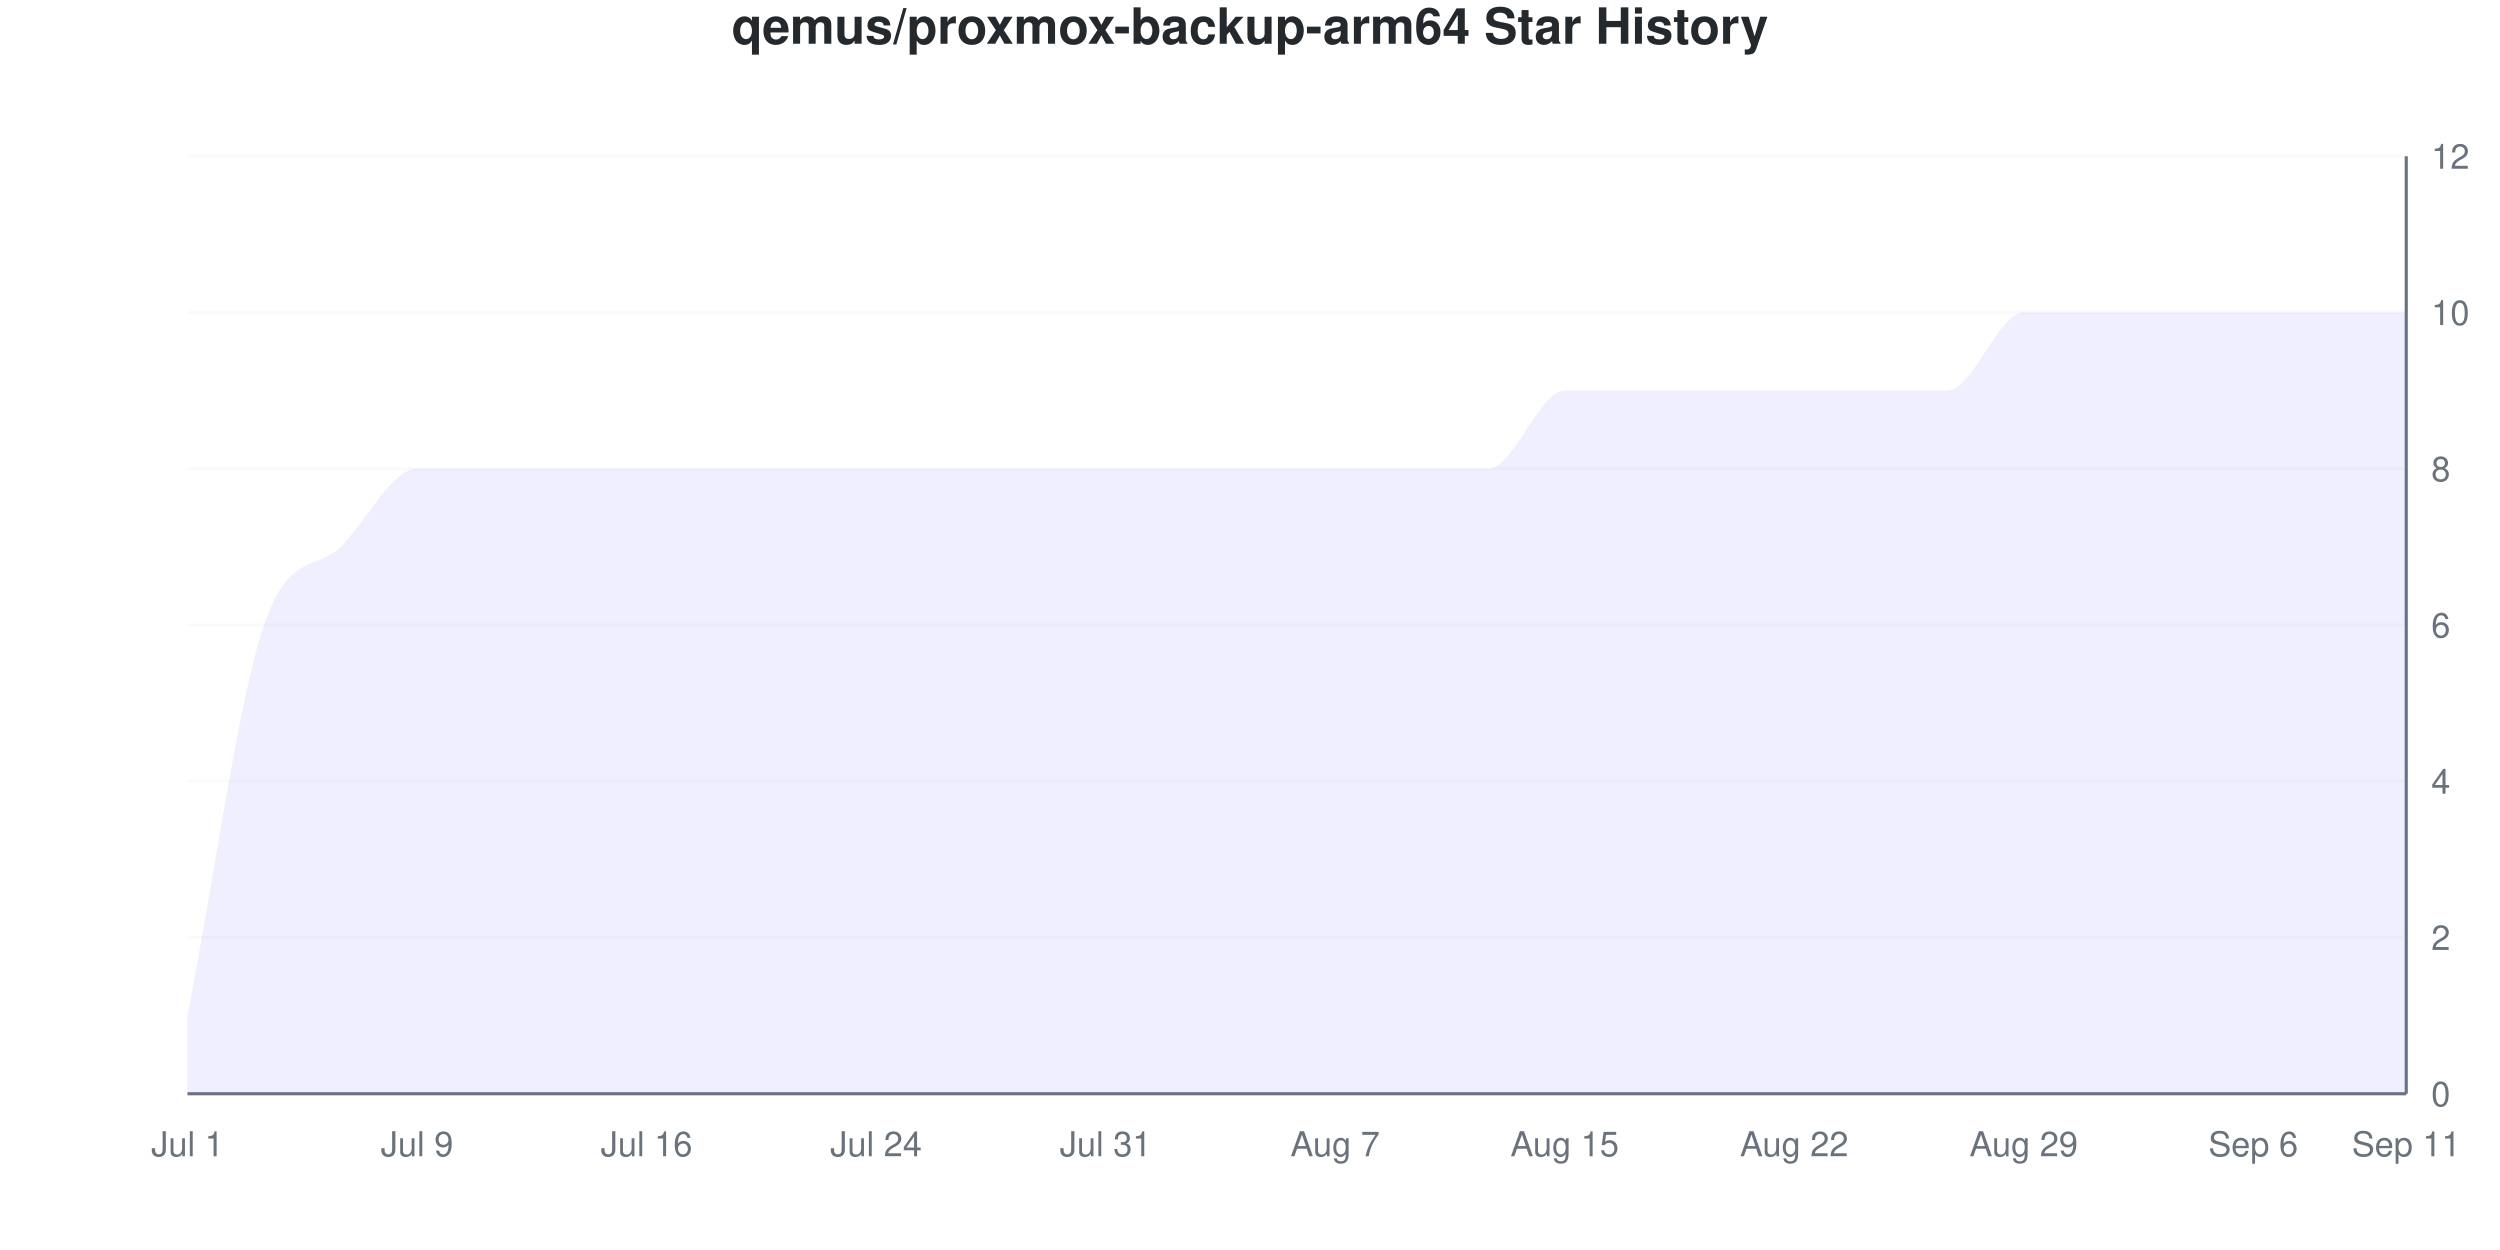
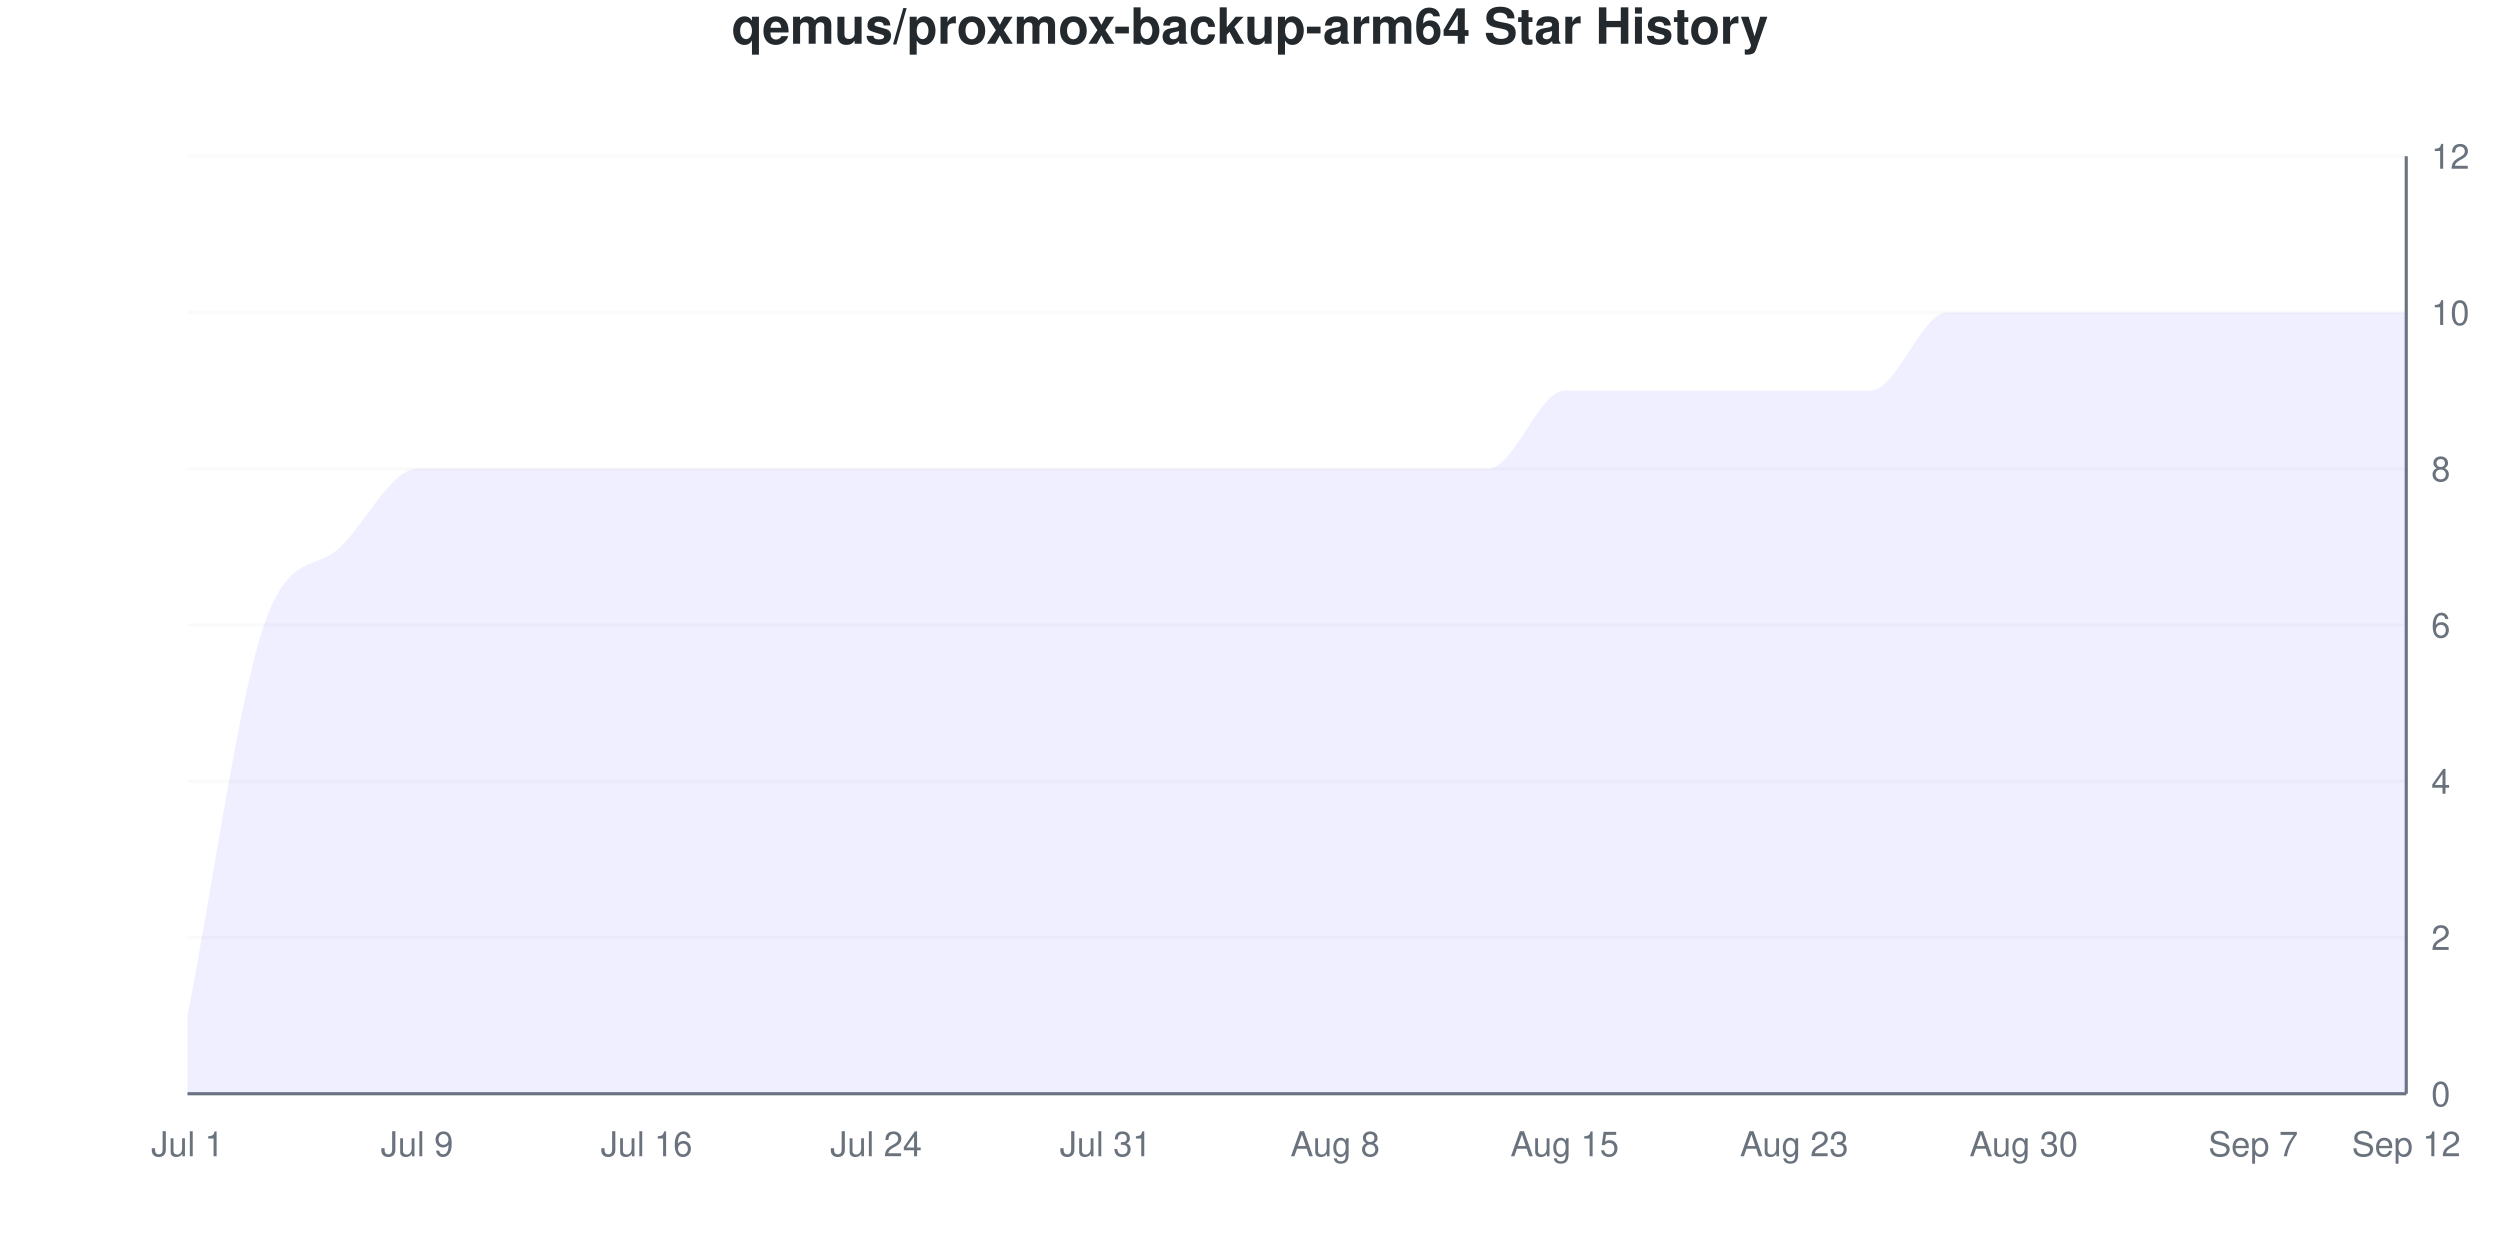
<svg xmlns="http://www.w3.org/2000/svg" viewBox="0 0 800 400" width="800" height="400">
  <style>
    @keyframes drawLine {
      to { stroke-dashoffset: 0; }
    }
    @keyframes fadeInPoint {
      from { opacity: 0; }
      to { opacity: 1; }
    }
    .data-line-0 {
      stroke-dasharray: 1320;
      stroke-dashoffset: 1320;
      animation: drawLine 2s ease-out forwards;
    }
    .data-point {
      opacity: 0;
      animation: fadeInPoint 0.5s ease-out forwards;
    }
    .chart-bg { fill: #fff; }
    .chart-text { fill: #24292e; }
    .chart-muted { fill: #6a737d; }
    .chart-grid { stroke: #eee; }
    .chart-axis { stroke: #6a737d; }
    @media (prefers-color-scheme: dark) {
      .chart-bg { fill: #0d1117; }
      .chart-text { fill: #e6edf3; }
      .chart-muted { fill: #8b949e; }
      .chart-grid { stroke: #21262d; }
      .chart-axis { stroke: #8b949e; }
    }
  </style>
  <rect width="800" height="400" class="chart-bg" />
  <text x="400" y="14" text-anchor="middle" class="chart-text" font-size="16" font-weight="bold" font-family="-apple-system, BlinkMacSystemFont, 'Segoe UI', Helvetica, Arial, sans-serif">qemus/proxmox-backup-arm64 Star History</text>
  <g class="grid">
    <line x1="60" y1="350" x2="770" y2="350" class="chart-grid" stroke-opacity="0.3" />
    <text x="778" y="354" text-anchor="start" class="chart-muted" font-size="11" font-family="-apple-system, BlinkMacSystemFont, 'Segoe UI', Helvetica, Arial, sans-serif">0</text>
    <line x1="60" y1="300" x2="770" y2="300" class="chart-grid" stroke-opacity="0.3" />
    <text x="778" y="304" text-anchor="start" class="chart-muted" font-size="11" font-family="-apple-system, BlinkMacSystemFont, 'Segoe UI', Helvetica, Arial, sans-serif">2</text>
    <line x1="60" y1="250" x2="770" y2="250" class="chart-grid" stroke-opacity="0.3" />
    <text x="778" y="254" text-anchor="start" class="chart-muted" font-size="11" font-family="-apple-system, BlinkMacSystemFont, 'Segoe UI', Helvetica, Arial, sans-serif">4</text>
    <line x1="60" y1="200" x2="770" y2="200" class="chart-grid" stroke-opacity="0.3" />
    <text x="778" y="204" text-anchor="start" class="chart-muted" font-size="11" font-family="-apple-system, BlinkMacSystemFont, 'Segoe UI', Helvetica, Arial, sans-serif">6</text>
    <line x1="60" y1="150" x2="770" y2="150" class="chart-grid" stroke-opacity="0.3" />
    <text x="778" y="154" text-anchor="start" class="chart-muted" font-size="11" font-family="-apple-system, BlinkMacSystemFont, 'Segoe UI', Helvetica, Arial, sans-serif">8</text>
    <line x1="60" y1="100" x2="770" y2="100" class="chart-grid" stroke-opacity="0.3" />
    <text x="778" y="104" text-anchor="start" class="chart-muted" font-size="11" font-family="-apple-system, BlinkMacSystemFont, 'Segoe UI', Helvetica, Arial, sans-serif">10</text>
    <line x1="60" y1="50" x2="770" y2="50" class="chart-grid" stroke-opacity="0.3" />
    <text x="778" y="54" text-anchor="start" class="chart-muted" font-size="11" font-family="-apple-system, BlinkMacSystemFont, 'Segoe UI', Helvetica, Arial, sans-serif">12</text>
  </g>
  <g class="milestones">
    
  </g>
  <g class="x-axis">
    <text x="60" y="370" text-anchor="middle" class="chart-muted" font-size="11" font-family="-apple-system, BlinkMacSystemFont, 'Segoe UI', Helvetica, Arial, sans-serif">Jul 1</text>
    <text x="133.448" y="370" text-anchor="middle" class="chart-muted" font-size="11" font-family="-apple-system, BlinkMacSystemFont, 'Segoe UI', Helvetica, Arial, sans-serif">Jul 9</text>
    <text x="206.897" y="370" text-anchor="middle" class="chart-muted" font-size="11" font-family="-apple-system, BlinkMacSystemFont, 'Segoe UI', Helvetica, Arial, sans-serif">Jul 16</text>
    <text x="280.345" y="370" text-anchor="middle" class="chart-muted" font-size="11" font-family="-apple-system, BlinkMacSystemFont, 'Segoe UI', Helvetica, Arial, sans-serif">Jul 24</text>
    <text x="353.793" y="370" text-anchor="middle" class="chart-muted" font-size="11" font-family="-apple-system, BlinkMacSystemFont, 'Segoe UI', Helvetica, Arial, sans-serif">Jul 31</text>
-     <text x="427.241" y="370" text-anchor="middle" class="chart-muted" font-size="11" font-family="-apple-system, BlinkMacSystemFont, 'Segoe UI', Helvetica, Arial, sans-serif">Aug 7</text>
+     <text x="427.241" y="370" text-anchor="middle" class="chart-muted" font-size="11" font-family="-apple-system, BlinkMacSystemFont, 'Segoe UI', Helvetica, Arial, sans-serif">Aug 8</text>
    <text x="500.69" y="370" text-anchor="middle" class="chart-muted" font-size="11" font-family="-apple-system, BlinkMacSystemFont, 'Segoe UI', Helvetica, Arial, sans-serif">Aug 15</text>
-     <text x="574.138" y="370" text-anchor="middle" class="chart-muted" font-size="11" font-family="-apple-system, BlinkMacSystemFont, 'Segoe UI', Helvetica, Arial, sans-serif">Aug 22</text>
-     <text x="647.586" y="370" text-anchor="middle" class="chart-muted" font-size="11" font-family="-apple-system, BlinkMacSystemFont, 'Segoe UI', Helvetica, Arial, sans-serif">Aug 29</text>
-     <text x="721.034" y="370" text-anchor="middle" class="chart-muted" font-size="11" font-family="-apple-system, BlinkMacSystemFont, 'Segoe UI', Helvetica, Arial, sans-serif">Sep 6</text>
-     <text x="770" y="370" text-anchor="middle" class="chart-muted" font-size="11" font-family="-apple-system, BlinkMacSystemFont, 'Segoe UI', Helvetica, Arial, sans-serif">Sep 11</text>
+     <text x="574.138" y="370" text-anchor="middle" class="chart-muted" font-size="11" font-family="-apple-system, BlinkMacSystemFont, 'Segoe UI', Helvetica, Arial, sans-serif">Aug 23</text>
+     <text x="647.586" y="370" text-anchor="middle" class="chart-muted" font-size="11" font-family="-apple-system, BlinkMacSystemFont, 'Segoe UI', Helvetica, Arial, sans-serif">Aug 30</text>
+     <text x="721.034" y="370" text-anchor="middle" class="chart-muted" font-size="11" font-family="-apple-system, BlinkMacSystemFont, 'Segoe UI', Helvetica, Arial, sans-serif">Sep 7</text>
+     <text x="770" y="370" text-anchor="middle" class="chart-muted" font-size="11" font-family="-apple-system, BlinkMacSystemFont, 'Segoe UI', Helvetica, Arial, sans-serif">Sep 12</text>
  </g>
  <line x1="770" y1="50" x2="770" y2="350" class="chart-axis" stroke-width="1" />
  <line x1="60" y1="350" x2="770" y2="350" class="chart-axis" stroke-width="1" />
-   <path d="M60,350 L60,325 C68.161,283.333 76.322,223.717 84.483,200 C92.644,176.283 100.805,182.906 108.966,175 C117.126,167.094 125.287,150 133.448,150 C141.609,150 149.77,150 157.931,150 C166.092,150 174.253,150 182.414,150 C190.575,150 198.736,150 206.897,150 C215.057,150 223.218,150 231.379,150 C239.54,150 247.701,150 255.862,150 C264.023,150 272.184,150 280.345,150 C288.506,150 296.667,150 304.828,150 C312.989,150 321.149,150 329.31,150 C337.471,150 345.632,150 353.793,150 C361.954,150 370.115,150 378.276,150 C386.437,150 394.598,150 402.759,150 C410.92,150 419.08,150 427.241,150 C435.402,150 443.563,150 451.724,150 C459.885,150 468.046,150 476.207,150 C484.368,150 492.529,125 500.69,125 C508.851,125 517.011,125 525.172,125 C533.333,125 541.494,125 549.655,125 C557.816,125 565.977,125 574.138,125 C582.299,125 590.46,125 598.621,125 C606.782,125 614.943,125 623.103,125 C631.264,125 639.425,100 647.586,100 C655.747,100 663.908,100 672.069,100 C680.23,100 688.391,100 696.552,100 C704.713,100 712.874,100 721.034,100 C729.195,100 737.356,100 745.517,100 C753.678,100 761.839,100 770,100 L770,350 L60,350 Z" fill="#6b63ff" fill-opacity="0.1" />
-   <path d="M60,350 L60,325 C68.161,283.333 76.322,223.717 84.483,200 C92.644,176.283 100.805,182.906 108.966,175 C117.126,167.094 125.287,150 133.448,150 C141.609,150 149.77,150 157.931,150 C166.092,150 174.253,150 182.414,150 C190.575,150 198.736,150 206.897,150 C215.057,150 223.218,150 231.379,150 C239.54,150 247.701,150 255.862,150 C264.023,150 272.184,150 280.345,150 C288.506,150 296.667,150 304.828,150 C312.989,150 321.149,150 329.31,150 C337.471,150 345.632,150 353.793,150 C361.954,150 370.115,150 378.276,150 C386.437,150 394.598,150 402.759,150 C410.92,150 419.08,150 427.241,150 C435.402,150 443.563,150 451.724,150 C459.885,150 468.046,150 476.207,150 C484.368,150 492.529,125 500.69,125 C508.851,125 517.011,125 525.172,125 C533.333,125 541.494,125 549.655,125 C557.816,125 565.977,125 574.138,125 C582.299,125 590.46,125 598.621,125 C606.782,125 614.943,125 623.103,125 C631.264,125 639.425,100 647.586,100 C655.747,100 663.908,100 672.069,100 C680.23,100 688.391,100 696.552,100 C704.713,100 712.874,100 721.034,100 C729.195,100 737.356,100 745.517,100 C753.678,100 761.839,100 770,100" fill="none" stroke="#6b63ff" stroke-width="2.5" class="data-line-0" />
+   <path d="M60,350 L60,325 C68.161,283.333 76.322,223.717 84.483,200 C92.644,176.283 100.805,182.906 108.966,175 C117.126,167.094 125.287,150 133.448,150 C141.609,150 149.77,150 157.931,150 C166.092,150 174.253,150 182.414,150 C190.575,150 198.736,150 206.897,150 C215.057,150 223.218,150 231.379,150 C239.54,150 247.701,150 255.862,150 C264.023,150 272.184,150 280.345,150 C288.506,150 296.667,150 304.828,150 C312.989,150 321.149,150 329.31,150 C337.471,150 345.632,150 353.793,150 C361.954,150 370.115,150 378.276,150 C386.437,150 394.598,150 402.759,150 C410.92,150 419.08,150 427.241,150 C435.402,150 443.563,150 451.724,150 C459.885,150 468.046,150 476.207,150 C484.368,150 492.529,125 500.69,125 C508.851,125 517.011,125 525.172,125 C533.333,125 541.494,125 549.655,125 C557.816,125 565.977,125 574.138,125 C582.299,125 590.46,125 598.621,125 C606.782,125 614.943,100 623.103,100 C631.264,100 639.425,100 647.586,100 C655.747,100 663.908,100 672.069,100 C680.23,100 688.391,100 696.552,100 C704.713,100 712.874,100 721.034,100 C729.195,100 737.356,100 745.517,100 C753.678,100 761.839,100 770,100 L770,350 L60,350 Z" fill="#6b63ff" fill-opacity="0.1" />
+   <path d="M60,350 L60,325 C68.161,283.333 76.322,223.717 84.483,200 C92.644,176.283 100.805,182.906 108.966,175 C117.126,167.094 125.287,150 133.448,150 C141.609,150 149.77,150 157.931,150 C166.092,150 174.253,150 182.414,150 C190.575,150 198.736,150 206.897,150 C215.057,150 223.218,150 231.379,150 C239.54,150 247.701,150 255.862,150 C264.023,150 272.184,150 280.345,150 C288.506,150 296.667,150 304.828,150 C312.989,150 321.149,150 329.31,150 C337.471,150 345.632,150 353.793,150 C361.954,150 370.115,150 378.276,150 C386.437,150 394.598,150 402.759,150 C410.92,150 419.08,150 427.241,150 C435.402,150 443.563,150 451.724,150 C459.885,150 468.046,150 476.207,150 C484.368,150 492.529,125 500.69,125 C508.851,125 517.011,125 525.172,125 C533.333,125 541.494,125 549.655,125 C557.816,125 565.977,125 574.138,125 C582.299,125 590.46,125 598.621,125 C606.782,125 614.943,100 623.103,100 C631.264,100 639.425,100 647.586,100 C655.747,100 663.908,100 672.069,100 C680.23,100 688.391,100 696.552,100 C704.713,100 712.874,100 721.034,100 C729.195,100 737.356,100 745.517,100 C753.678,100 761.839,100 770,100" fill="none" stroke="#6b63ff" stroke-width="2.5" class="data-line-0" />
  <g class="points">
    <circle cx="60" cy="325" r="4" fill="#6b63ff" class="data-point" style="animation-delay: 1.50s" />
    <circle cx="84.483" cy="200" r="4" fill="#6b63ff" class="data-point" style="animation-delay: 1.55s" />
    <circle cx="108.966" cy="175" r="4" fill="#6b63ff" class="data-point" style="animation-delay: 1.60s" />
    <circle cx="133.448" cy="150" r="4" fill="#6b63ff" class="data-point" style="animation-delay: 1.65s" />
    <circle cx="157.931" cy="150" r="4" fill="#6b63ff" class="data-point" style="animation-delay: 1.70s" />
    <circle cx="182.414" cy="150" r="4" fill="#6b63ff" class="data-point" style="animation-delay: 1.75s" />
    <circle cx="206.897" cy="150" r="4" fill="#6b63ff" class="data-point" style="animation-delay: 1.80s" />
    <circle cx="231.379" cy="150" r="4" fill="#6b63ff" class="data-point" style="animation-delay: 1.85s" />
    <circle cx="255.862" cy="150" r="4" fill="#6b63ff" class="data-point" style="animation-delay: 1.90s" />
    <circle cx="280.345" cy="150" r="4" fill="#6b63ff" class="data-point" style="animation-delay: 1.95s" />
    <circle cx="304.828" cy="150" r="4" fill="#6b63ff" class="data-point" style="animation-delay: 2.00s" />
    <circle cx="329.31" cy="150" r="4" fill="#6b63ff" class="data-point" style="animation-delay: 2.05s" />
    <circle cx="353.793" cy="150" r="4" fill="#6b63ff" class="data-point" style="animation-delay: 2.10s" />
    <circle cx="378.276" cy="150" r="4" fill="#6b63ff" class="data-point" style="animation-delay: 2.15s" />
    <circle cx="402.759" cy="150" r="4" fill="#6b63ff" class="data-point" style="animation-delay: 2.20s" />
    <circle cx="427.241" cy="150" r="4" fill="#6b63ff" class="data-point" style="animation-delay: 2.25s" />
    <circle cx="451.724" cy="150" r="4" fill="#6b63ff" class="data-point" style="animation-delay: 2.30s" />
    <circle cx="476.207" cy="150" r="4" fill="#6b63ff" class="data-point" style="animation-delay: 2.35s" />
    <circle cx="500.69" cy="125" r="4" fill="#6b63ff" class="data-point" style="animation-delay: 2.40s" />
    <circle cx="525.172" cy="125" r="4" fill="#6b63ff" class="data-point" style="animation-delay: 2.45s" />
    <circle cx="549.655" cy="125" r="4" fill="#6b63ff" class="data-point" style="animation-delay: 2.50s" />
    <circle cx="574.138" cy="125" r="4" fill="#6b63ff" class="data-point" style="animation-delay: 2.55s" />
    <circle cx="598.621" cy="125" r="4" fill="#6b63ff" class="data-point" style="animation-delay: 2.60s" />
-     <circle cx="623.103" cy="125" r="4" fill="#6b63ff" class="data-point" style="animation-delay: 2.65s" />
+     <circle cx="623.103" cy="100" r="4" fill="#6b63ff" class="data-point" style="animation-delay: 2.65s" />
    <circle cx="647.586" cy="100" r="4" fill="#6b63ff" class="data-point" style="animation-delay: 2.70s" />
    <circle cx="672.069" cy="100" r="4" fill="#6b63ff" class="data-point" style="animation-delay: 2.75s" />
    <circle cx="696.552" cy="100" r="4" fill="#6b63ff" class="data-point" style="animation-delay: 2.80s" />
    <circle cx="721.034" cy="100" r="4" fill="#6b63ff" class="data-point" style="animation-delay: 2.85s" />
    <circle cx="745.517" cy="100" r="4" fill="#6b63ff" class="data-point" style="animation-delay: 2.90s" />
    <circle cx="770" cy="100" r="4" fill="#6b63ff" class="data-point" style="animation-delay: 2.95s" />
  </g>
</svg>
